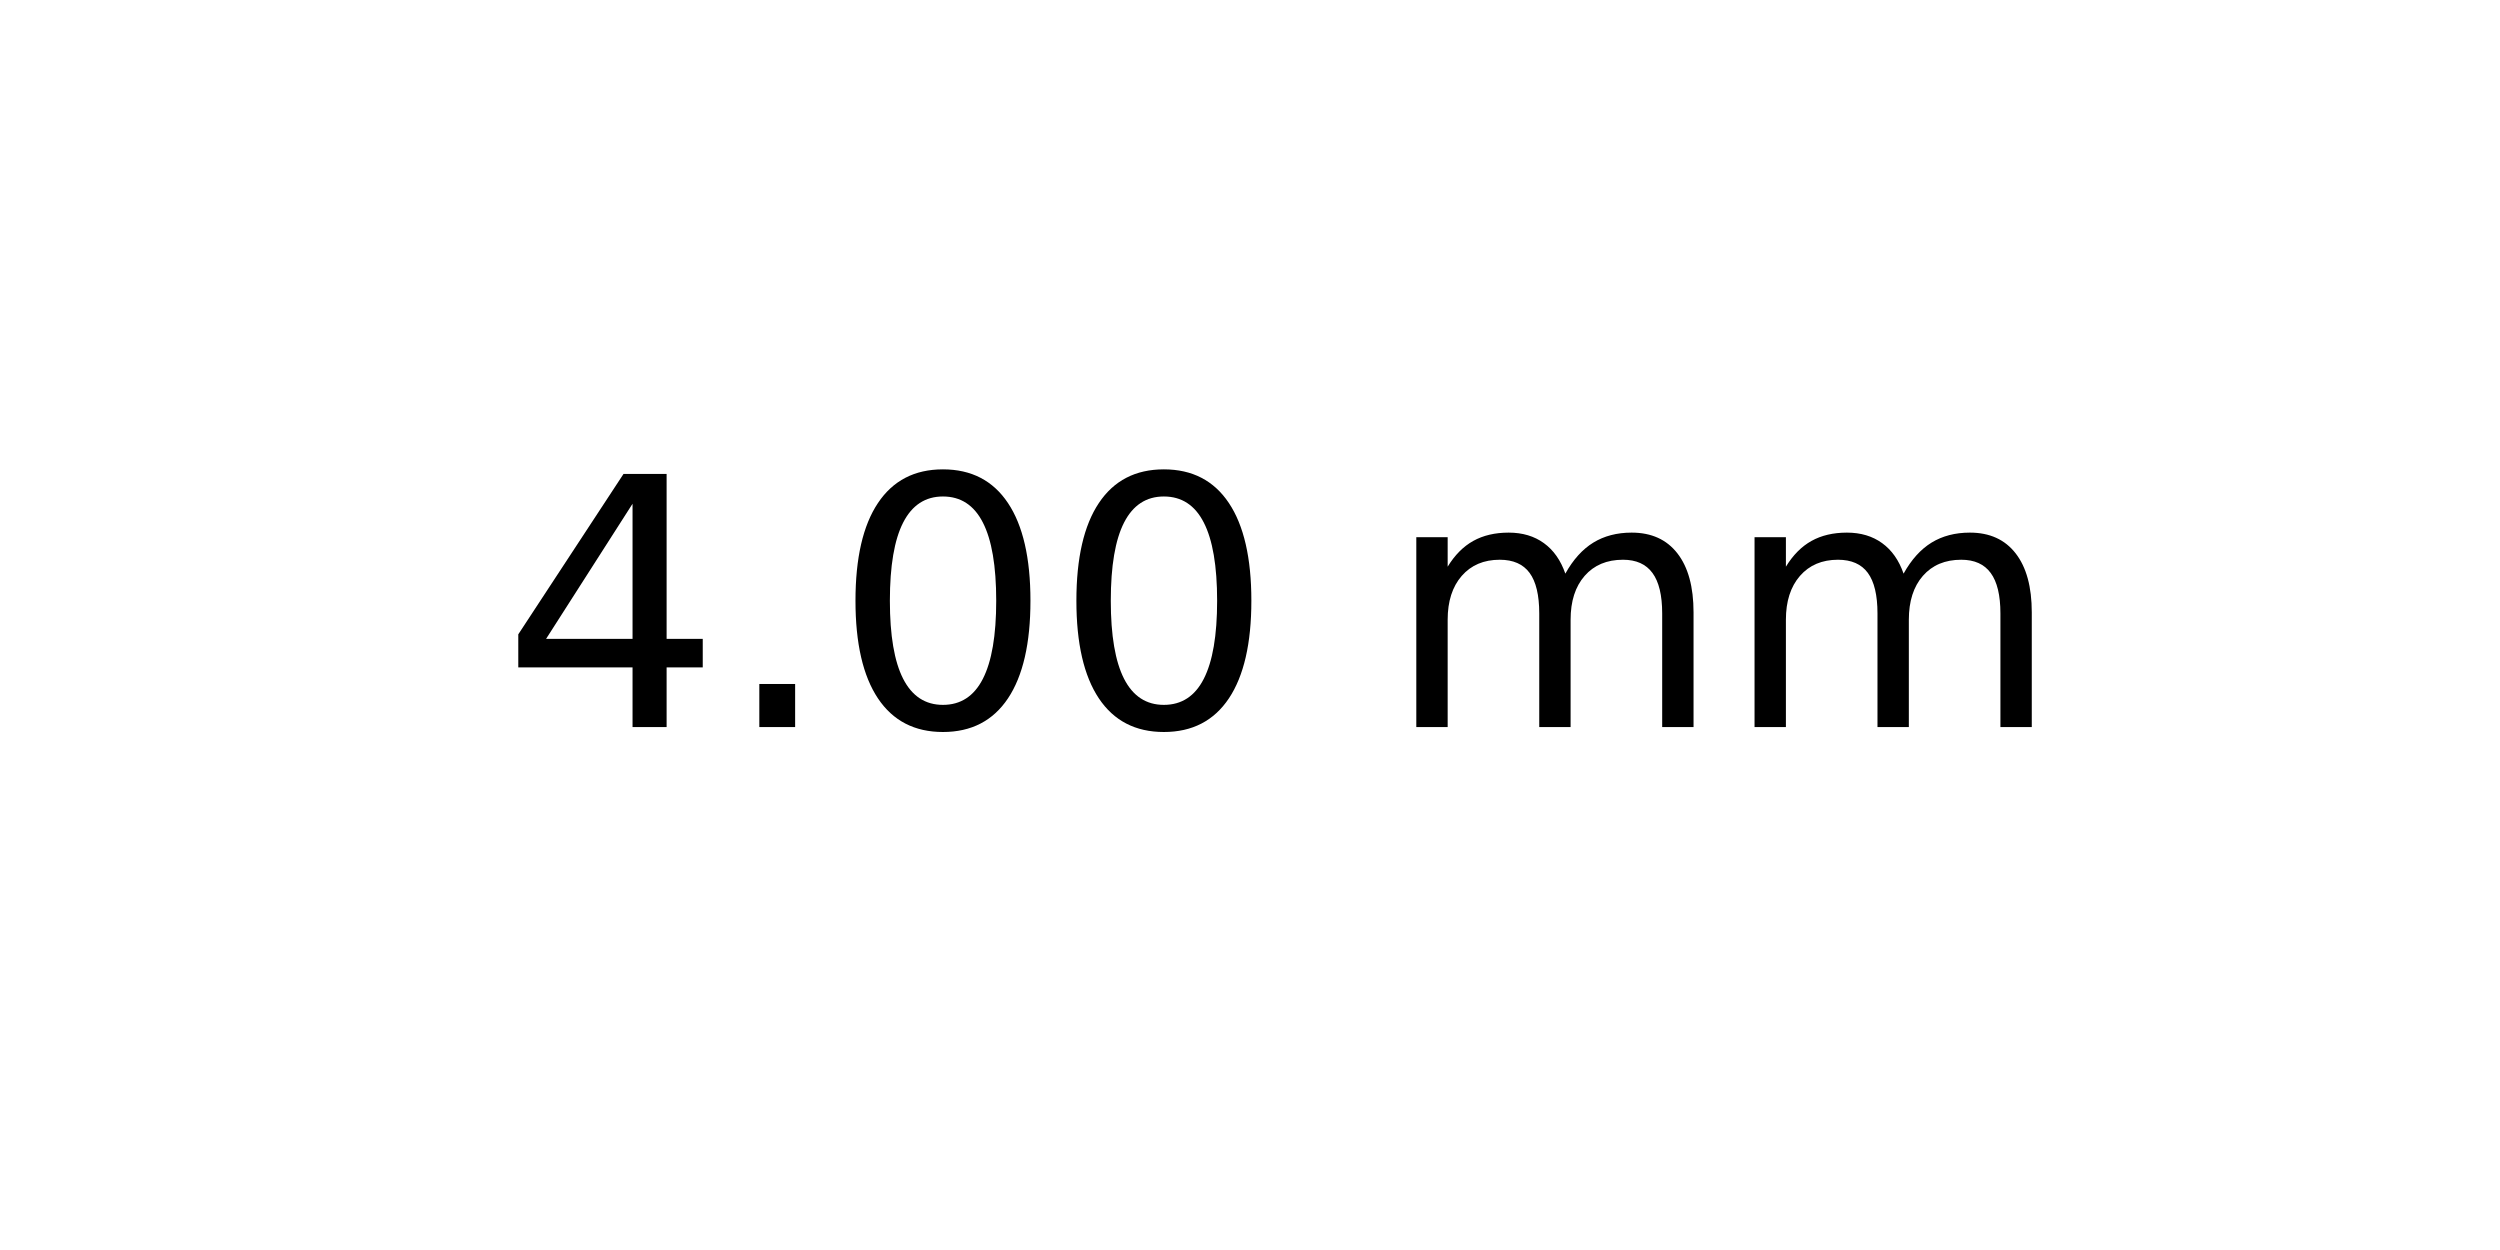
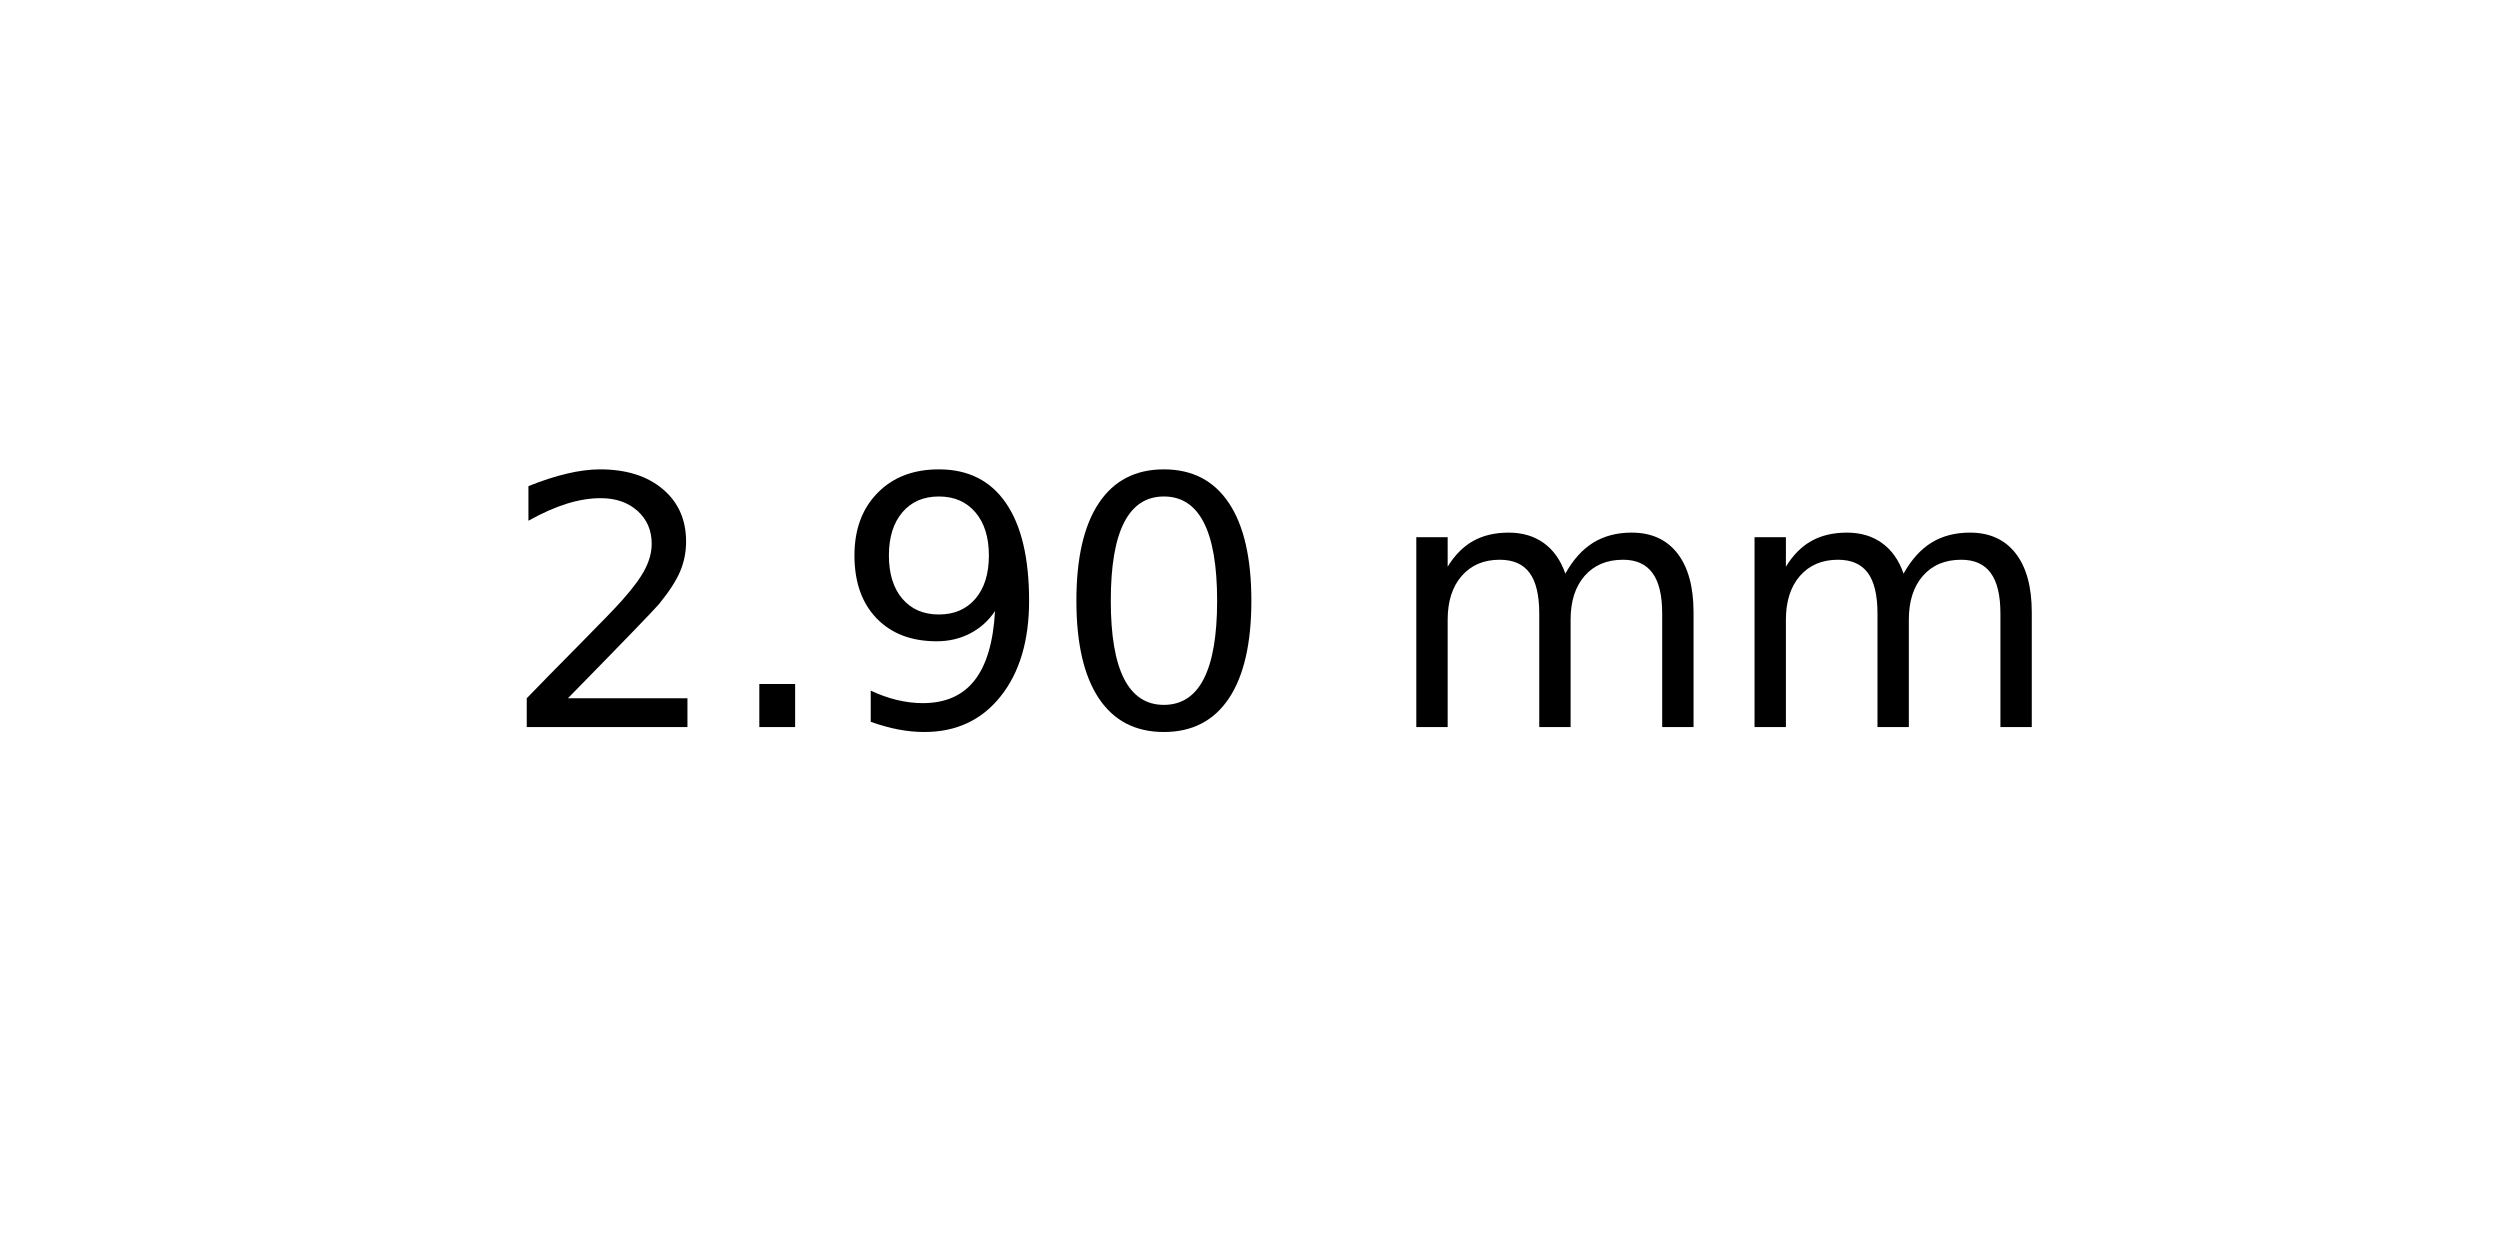
<svg xmlns="http://www.w3.org/2000/svg" xmlns:xlink="http://www.w3.org/1999/xlink" width="72pt" height="36pt" viewBox="0 0 72 36" version="1.1">
  <defs>
    <style type="text/css">*{stroke-linejoin: round; stroke-linecap: butt}</style>
  </defs>
  <g id="figure_1">
    <g id="axes_1">
      <g id="text_1">
        <g transform="translate(14.4375 20.93937) scale(0.1 -0.1)">
          <defs>
-             <path id="DejaVuSans-34" d="M 2419 4116  L 825 1625  L 2419 1625  L 2419 4116  z M 2253 4666  L 3047 4666  L 3047 1625  L 3713 1625  L 3713 1100  L 3047 1100  L 3047 0  L 2419 0  L 2419 1100  L 313 1100  L 313 1709  L 2253 4666  z " transform="scale(0.015625)" />
+             <path id="DejaVuSans-32" d="M 1228 531  L 3431 531  L 3431 0  L 469 0  L 469 531  Q 828 903 1448 1529  Q 2069 2156 2228 2338  Q 2531 2678 2651 2914  Q 2772 3150 2772 3378  Q 2772 3750 2511 3984  Q 2250 4219 1831 4219  Q 1534 4219 1204 4116  Q 875 4013 500 3803  L 500 4441  Q 881 4594 1212 4672  Q 1544 4750 1819 4750  Q 2544 4750 2975 4387  Q 3406 4025 3406 3419  Q 3406 3131 3298 2873  Q 3191 2616 2906 2266  Q 2828 2175 2409 1742  Q 1991 1309 1228 531  z " transform="scale(0.015625)" />
            <path id="DejaVuSans-2e" d="M 684 794  L 1344 794  L 1344 0  L 684 0  L 684 794  z " transform="scale(0.015625)" />
+             <path id="DejaVuSans-39" d="M 703 97  L 703 672  Q 941 559 1184 500  Q 1428 441 1663 441  Q 2288 441 2617 861  Q 2947 1281 2994 2138  Q 2813 1869 2534 1725  Q 2256 1581 1919 1581  Q 1219 1581 811 2004  Q 403 2428 403 3163  Q 403 3881 828 4315  Q 1253 4750 1959 4750  Q 2769 4750 3195 4129  Q 3622 3509 3622 2328  Q 3622 1225 3098 567  Q 2575 -91 1691 -91  Q 1453 -91 1209 -44  Q 966 3 703 97  z M 1959 2075  Q 2384 2075 2632 2365  Q 2881 2656 2881 3163  Q 2881 3666 2632 3958  Q 2384 4250 1959 4250  Q 1534 4250 1286 3958  Q 1038 3666 1038 3163  Q 1038 2656 1286 2365  Q 1534 2075 1959 2075  z " transform="scale(0.015625)" />
            <path id="DejaVuSans-30" d="M 2034 4250  Q 1547 4250 1301 3770  Q 1056 3291 1056 2328  Q 1056 1369 1301 889  Q 1547 409 2034 409  Q 2525 409 2770 889  Q 3016 1369 3016 2328  Q 3016 3291 2770 3770  Q 2525 4250 2034 4250  z M 2034 4750  Q 2819 4750 3233 4129  Q 3647 3509 3647 2328  Q 3647 1150 3233 529  Q 2819 -91 2034 -91  Q 1250 -91 836 529  Q 422 1150 422 2328  Q 422 3509 836 4129  Q 1250 4750 2034 4750  z " transform="scale(0.015625)" />
            <path id="DejaVuSans-20" transform="scale(0.015625)" />
            <path id="DejaVuSans-6d" d="M 3328 2828  Q 3544 3216 3844 3400  Q 4144 3584 4550 3584  Q 5097 3584 5394 3201  Q 5691 2819 5691 2113  L 5691 0  L 5113 0  L 5113 2094  Q 5113 2597 4934 2840  Q 4756 3084 4391 3084  Q 3944 3084 3684 2787  Q 3425 2491 3425 1978  L 3425 0  L 2847 0  L 2847 2094  Q 2847 2600 2669 2842  Q 2491 3084 2119 3084  Q 1678 3084 1418 2786  Q 1159 2488 1159 1978  L 1159 0  L 581 0  L 581 3500  L 1159 3500  L 1159 2956  Q 1356 3278 1631 3431  Q 1906 3584 2284 3584  Q 2666 3584 2933 3390  Q 3200 3197 3328 2828  z " transform="scale(0.015625)" />
          </defs>
-           <use xlink:href="#DejaVuSans-34" />
+           <use xlink:href="#DejaVuSans-32" />
          <use xlink:href="#DejaVuSans-2e" x="63.623" />
-           <use xlink:href="#DejaVuSans-30" x="95.41" />
+           <use xlink:href="#DejaVuSans-39" x="95.41" />
          <use xlink:href="#DejaVuSans-30" x="159.033" />
          <use xlink:href="#DejaVuSans-20" x="222.656" />
          <use xlink:href="#DejaVuSans-6d" x="254.443" />
          <use xlink:href="#DejaVuSans-6d" x="351.855" />
        </g>
      </g>
    </g>
  </g>
</svg>
